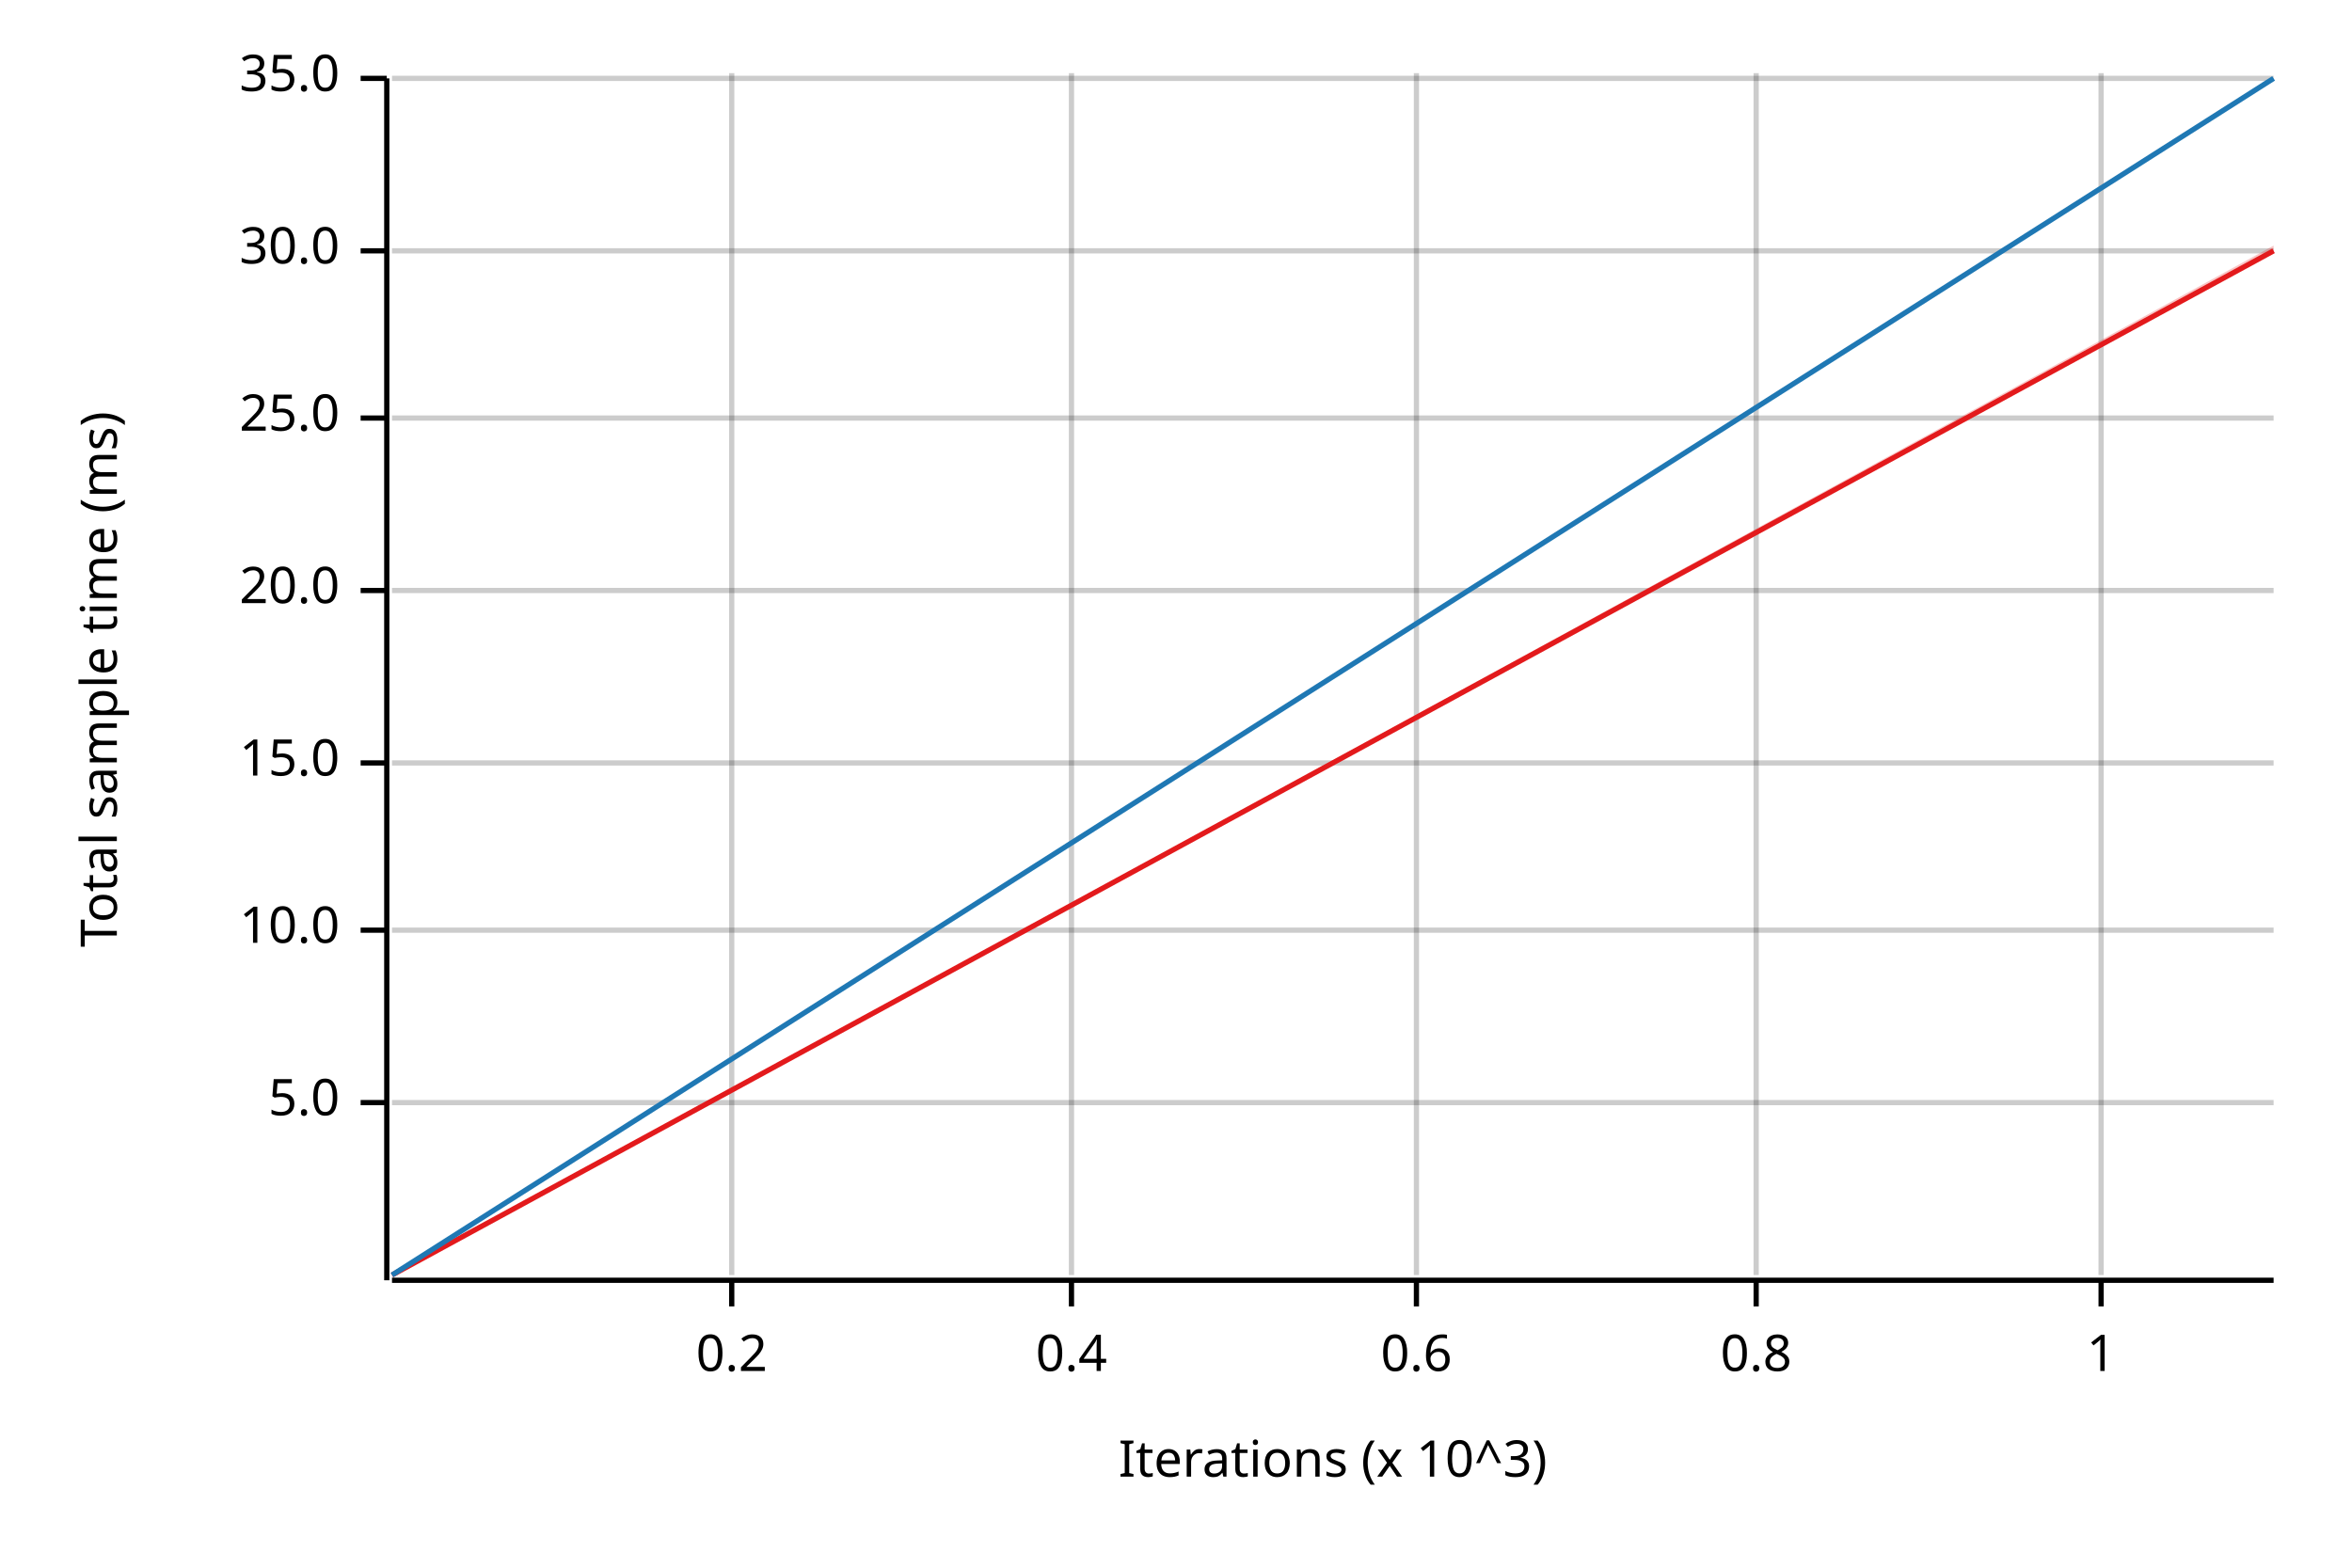
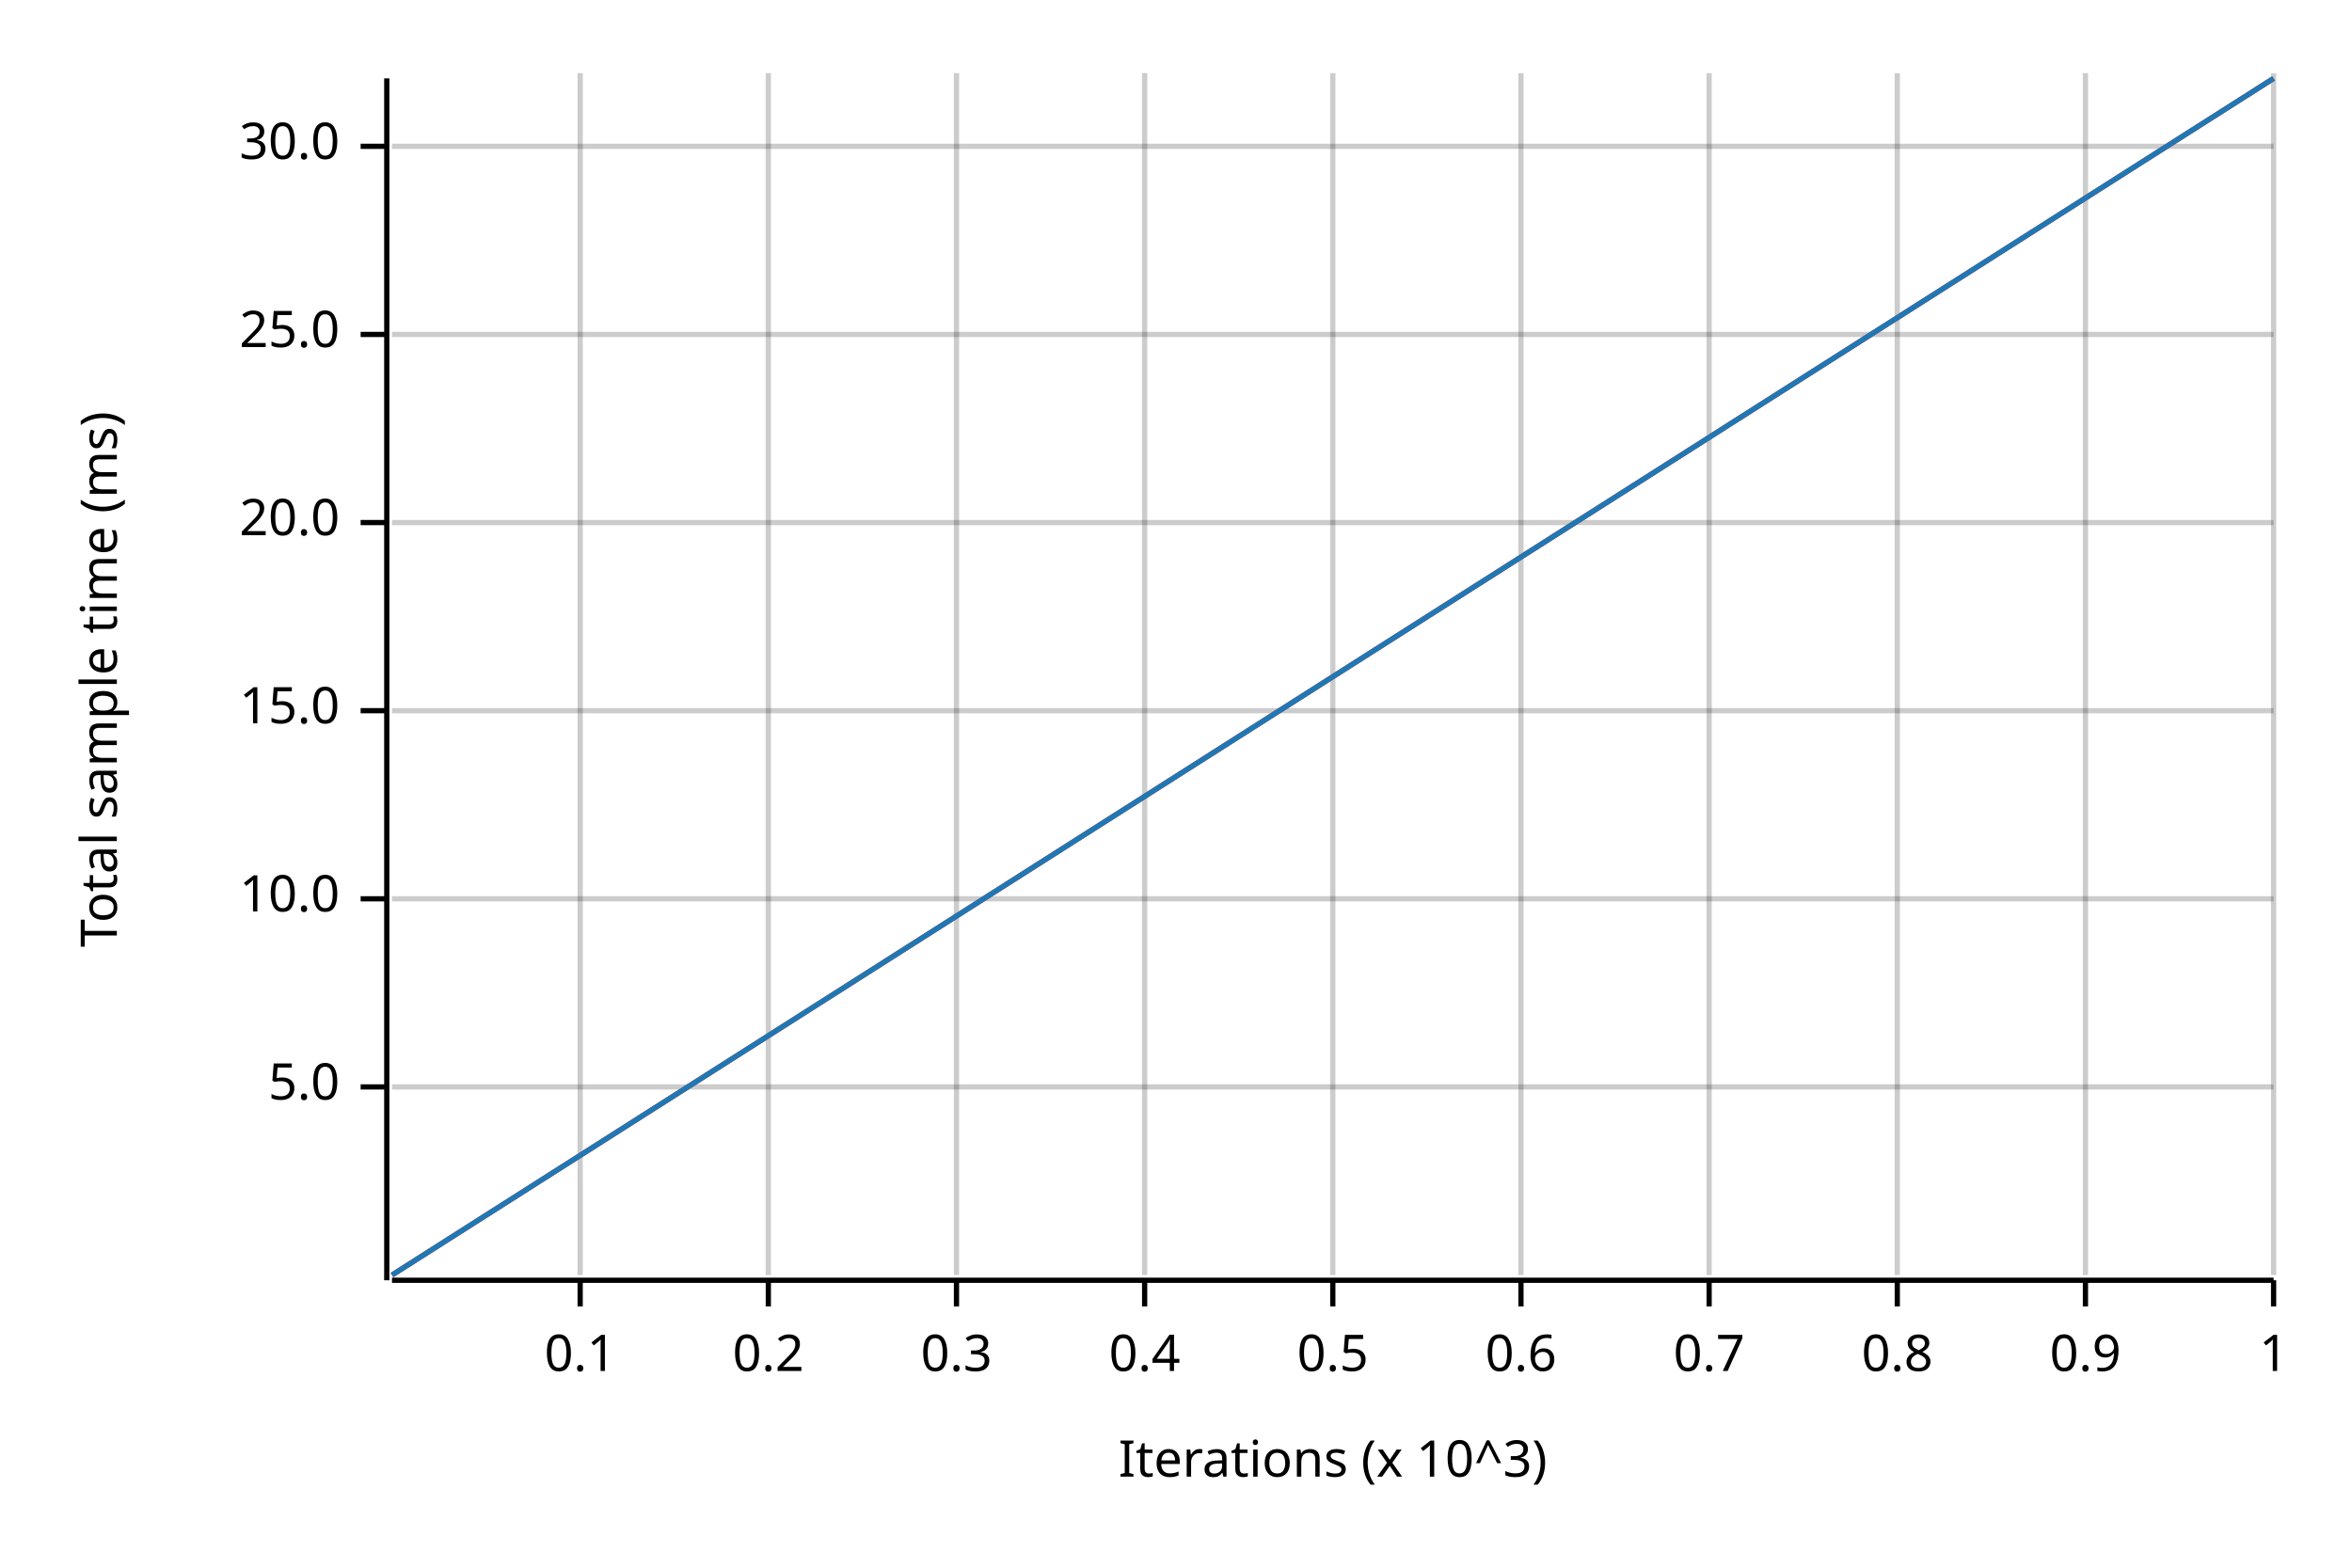
<svg xmlns="http://www.w3.org/2000/svg" width="450" height="300" viewBox="0 0 450 300">
  <text x="15" y="130" dy="0.76em" text-anchor="middle" font-family="sans-serif" font-size="9.677" opacity="1" fill="#000000" transform="rotate(270, 15, 130)">
Total sample time (ms)
</text>
  <text x="255" y="285" dy="-0.5ex" text-anchor="middle" font-family="sans-serif" font-size="9.677" opacity="1" fill="#000000">
Iterations (x 10^3)
</text>
-   <line opacity="0.2" stroke="#000000" stroke-width="1" x1="140" y1="244" x2="140" y2="14" />
-   <line opacity="0.2" stroke="#000000" stroke-width="1" x1="205" y1="244" x2="205" y2="14" />
-   <line opacity="0.2" stroke="#000000" stroke-width="1" x1="271" y1="244" x2="271" y2="14" />
-   <line opacity="0.2" stroke="#000000" stroke-width="1" x1="336" y1="244" x2="336" y2="14" />
-   <line opacity="0.2" stroke="#000000" stroke-width="1" x1="402" y1="244" x2="402" y2="14" />
-   <line opacity="0.2" stroke="#000000" stroke-width="1" x1="75" y1="211" x2="435" y2="211" />
-   <line opacity="0.2" stroke="#000000" stroke-width="1" x1="75" y1="178" x2="435" y2="178" />
-   <line opacity="0.2" stroke="#000000" stroke-width="1" x1="75" y1="146" x2="435" y2="146" />
-   <line opacity="0.2" stroke="#000000" stroke-width="1" x1="75" y1="113" x2="435" y2="113" />
-   <line opacity="0.2" stroke="#000000" stroke-width="1" x1="75" y1="80" x2="435" y2="80" />
-   <line opacity="0.2" stroke="#000000" stroke-width="1" x1="75" y1="48" x2="435" y2="48" />
-   <line opacity="0.2" stroke="#000000" stroke-width="1" x1="75" y1="15" x2="435" y2="15" />
+   <line opacity="0.2" stroke="#000000" stroke-width="1" x1="111" y1="244" x2="111" y2="14" />
+   <line opacity="0.2" stroke="#000000" stroke-width="1" x1="147" y1="244" x2="147" y2="14" />
+   <line opacity="0.2" stroke="#000000" stroke-width="1" x1="183" y1="244" x2="183" y2="14" />
+   <line opacity="0.2" stroke="#000000" stroke-width="1" x1="219" y1="244" x2="219" y2="14" />
+   <line opacity="0.2" stroke="#000000" stroke-width="1" x1="255" y1="244" x2="255" y2="14" />
+   <line opacity="0.2" stroke="#000000" stroke-width="1" x1="291" y1="244" x2="291" y2="14" />
+   <line opacity="0.2" stroke="#000000" stroke-width="1" x1="327" y1="244" x2="327" y2="14" />
+   <line opacity="0.2" stroke="#000000" stroke-width="1" x1="363" y1="244" x2="363" y2="14" />
+   <line opacity="0.2" stroke="#000000" stroke-width="1" x1="399" y1="244" x2="399" y2="14" />
+   <line opacity="0.2" stroke="#000000" stroke-width="1" x1="435" y1="244" x2="435" y2="14" />
+   <line opacity="0.2" stroke="#000000" stroke-width="1" x1="75" y1="208" x2="435" y2="208" />
+   <line opacity="0.2" stroke="#000000" stroke-width="1" x1="75" y1="172" x2="435" y2="172" />
+   <line opacity="0.2" stroke="#000000" stroke-width="1" x1="75" y1="136" x2="435" y2="136" />
+   <line opacity="0.2" stroke="#000000" stroke-width="1" x1="75" y1="100" x2="435" y2="100" />
+   <line opacity="0.2" stroke="#000000" stroke-width="1" x1="75" y1="64" x2="435" y2="64" />
+   <line opacity="0.2" stroke="#000000" stroke-width="1" x1="75" y1="28" x2="435" y2="28" />
  <polyline fill="none" opacity="1" stroke="#000000" stroke-width="1" points="74,15 74,245 " />
-   <text x="65" y="211" dy="0.5ex" text-anchor="end" font-family="sans-serif" font-size="9.677" opacity="1" fill="#000000">
+   <text x="65" y="208" dy="0.5ex" text-anchor="end" font-family="sans-serif" font-size="9.677" opacity="1" fill="#000000">
5.0
</text>
-   <polyline fill="none" opacity="1" stroke="#000000" stroke-width="1" points="69,211 74,211 " />
-   <text x="65" y="178" dy="0.5ex" text-anchor="end" font-family="sans-serif" font-size="9.677" opacity="1" fill="#000000">
+   <polyline fill="none" opacity="1" stroke="#000000" stroke-width="1" points="69,208 74,208 " />
+   <text x="65" y="172" dy="0.5ex" text-anchor="end" font-family="sans-serif" font-size="9.677" opacity="1" fill="#000000">
10.0
</text>
-   <polyline fill="none" opacity="1" stroke="#000000" stroke-width="1" points="69,178 74,178 " />
-   <text x="65" y="146" dy="0.5ex" text-anchor="end" font-family="sans-serif" font-size="9.677" opacity="1" fill="#000000">
+   <polyline fill="none" opacity="1" stroke="#000000" stroke-width="1" points="69,172 74,172 " />
+   <text x="65" y="136" dy="0.5ex" text-anchor="end" font-family="sans-serif" font-size="9.677" opacity="1" fill="#000000">
15.0
</text>
-   <polyline fill="none" opacity="1" stroke="#000000" stroke-width="1" points="69,146 74,146 " />
-   <text x="65" y="113" dy="0.5ex" text-anchor="end" font-family="sans-serif" font-size="9.677" opacity="1" fill="#000000">
+   <polyline fill="none" opacity="1" stroke="#000000" stroke-width="1" points="69,136 74,136 " />
+   <text x="65" y="100" dy="0.5ex" text-anchor="end" font-family="sans-serif" font-size="9.677" opacity="1" fill="#000000">
20.0
</text>
-   <polyline fill="none" opacity="1" stroke="#000000" stroke-width="1" points="69,113 74,113 " />
-   <text x="65" y="80" dy="0.5ex" text-anchor="end" font-family="sans-serif" font-size="9.677" opacity="1" fill="#000000">
+   <polyline fill="none" opacity="1" stroke="#000000" stroke-width="1" points="69,100 74,100 " />
+   <text x="65" y="64" dy="0.5ex" text-anchor="end" font-family="sans-serif" font-size="9.677" opacity="1" fill="#000000">
25.0
</text>
-   <polyline fill="none" opacity="1" stroke="#000000" stroke-width="1" points="69,80 74,80 " />
-   <text x="65" y="48" dy="0.5ex" text-anchor="end" font-family="sans-serif" font-size="9.677" opacity="1" fill="#000000">
+   <polyline fill="none" opacity="1" stroke="#000000" stroke-width="1" points="69,64 74,64 " />
+   <text x="65" y="28" dy="0.5ex" text-anchor="end" font-family="sans-serif" font-size="9.677" opacity="1" fill="#000000">
30.0
</text>
-   <polyline fill="none" opacity="1" stroke="#000000" stroke-width="1" points="69,48 74,48 " />
-   <text x="65" y="15" dy="0.5ex" text-anchor="end" font-family="sans-serif" font-size="9.677" opacity="1" fill="#000000">
- 35.0
+   <polyline fill="none" opacity="1" stroke="#000000" stroke-width="1" points="69,28 74,28 " />
+   <polyline fill="none" opacity="1" stroke="#000000" stroke-width="1" points="75,245 435,245 " />
+   <text x="111" y="255" dy="0.76em" text-anchor="middle" font-family="sans-serif" font-size="9.677" opacity="1" fill="#000000">
+ 0.1
</text>
-   <polyline fill="none" opacity="1" stroke="#000000" stroke-width="1" points="69,15 74,15 " />
-   <polyline fill="none" opacity="1" stroke="#000000" stroke-width="1" points="75,245 435,245 " />
-   <text x="140" y="255" dy="0.76em" text-anchor="middle" font-family="sans-serif" font-size="9.677" opacity="1" fill="#000000">
+   <polyline fill="none" opacity="1" stroke="#000000" stroke-width="1" points="111,245 111,250 " />
+   <text x="147" y="255" dy="0.76em" text-anchor="middle" font-family="sans-serif" font-size="9.677" opacity="1" fill="#000000">
0.2
</text>
-   <polyline fill="none" opacity="1" stroke="#000000" stroke-width="1" points="140,245 140,250 " />
-   <text x="205" y="255" dy="0.76em" text-anchor="middle" font-family="sans-serif" font-size="9.677" opacity="1" fill="#000000">
+   <polyline fill="none" opacity="1" stroke="#000000" stroke-width="1" points="147,245 147,250 " />
+   <text x="183" y="255" dy="0.76em" text-anchor="middle" font-family="sans-serif" font-size="9.677" opacity="1" fill="#000000">
+ 0.3
+ </text>
+   <polyline fill="none" opacity="1" stroke="#000000" stroke-width="1" points="183,245 183,250 " />
+   <text x="219" y="255" dy="0.76em" text-anchor="middle" font-family="sans-serif" font-size="9.677" opacity="1" fill="#000000">
0.4
</text>
-   <polyline fill="none" opacity="1" stroke="#000000" stroke-width="1" points="205,245 205,250 " />
-   <text x="271" y="255" dy="0.76em" text-anchor="middle" font-family="sans-serif" font-size="9.677" opacity="1" fill="#000000">
+   <polyline fill="none" opacity="1" stroke="#000000" stroke-width="1" points="219,245 219,250 " />
+   <text x="255" y="255" dy="0.76em" text-anchor="middle" font-family="sans-serif" font-size="9.677" opacity="1" fill="#000000">
+ 0.5
+ </text>
+   <polyline fill="none" opacity="1" stroke="#000000" stroke-width="1" points="255,245 255,250 " />
+   <text x="291" y="255" dy="0.76em" text-anchor="middle" font-family="sans-serif" font-size="9.677" opacity="1" fill="#000000">
0.6
</text>
-   <polyline fill="none" opacity="1" stroke="#000000" stroke-width="1" points="271,245 271,250 " />
-   <text x="336" y="255" dy="0.76em" text-anchor="middle" font-family="sans-serif" font-size="9.677" opacity="1" fill="#000000">
+   <polyline fill="none" opacity="1" stroke="#000000" stroke-width="1" points="291,245 291,250 " />
+   <text x="327" y="255" dy="0.76em" text-anchor="middle" font-family="sans-serif" font-size="9.677" opacity="1" fill="#000000">
+ 0.7
+ </text>
+   <polyline fill="none" opacity="1" stroke="#000000" stroke-width="1" points="327,245 327,250 " />
+   <text x="363" y="255" dy="0.76em" text-anchor="middle" font-family="sans-serif" font-size="9.677" opacity="1" fill="#000000">
0.8
</text>
-   <polyline fill="none" opacity="1" stroke="#000000" stroke-width="1" points="336,245 336,250 " />
-   <text x="402" y="255" dy="0.76em" text-anchor="middle" font-family="sans-serif" font-size="9.677" opacity="1" fill="#000000">
+   <polyline fill="none" opacity="1" stroke="#000000" stroke-width="1" points="363,245 363,250 " />
+   <text x="399" y="255" dy="0.76em" text-anchor="middle" font-family="sans-serif" font-size="9.677" opacity="1" fill="#000000">
+ 0.9
+ </text>
+   <polyline fill="none" opacity="1" stroke="#000000" stroke-width="1" points="399,245 399,250 " />
+   <text x="435" y="255" dy="0.76em" text-anchor="middle" font-family="sans-serif" font-size="9.677" opacity="1" fill="#000000">
1
</text>
-   <polyline fill="none" opacity="1" stroke="#000000" stroke-width="1" points="402,245 402,250 " />
-   <polyline fill="none" opacity="1" stroke="#E31A1C" stroke-width="1" points="75,244 435,48 " />
-   <polygon opacity="0.25" fill="#E31A1C" points="75,244 435,48 435,47 " />
+   <polyline fill="none" opacity="1" stroke="#000000" stroke-width="1" points="435,245 435,250 " />
+   <polyline fill="none" opacity="1" stroke="#E31A1C" stroke-width="1" points="75,244 435,15 " />
+   <polygon opacity="0.25" fill="#E31A1C" points="75,244 435,15 435,15 " />
  <polyline fill="none" opacity="1" stroke="#1F78B4" stroke-width="1" points="75,244 435,15 " />
  <polygon opacity="0.25" fill="#1F78B4" points="75,244 435,15 435,15 " />
</svg>
